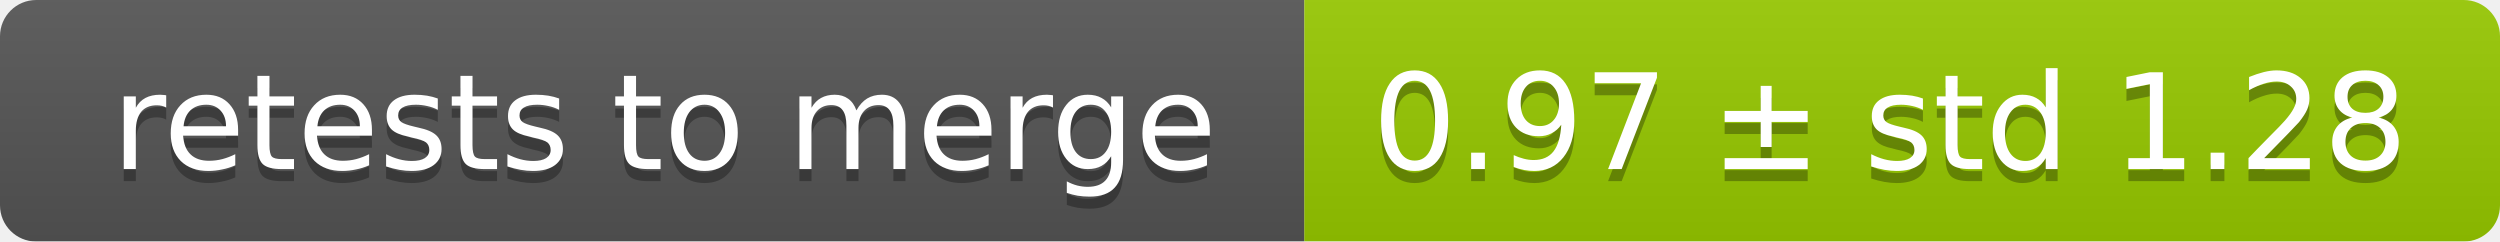
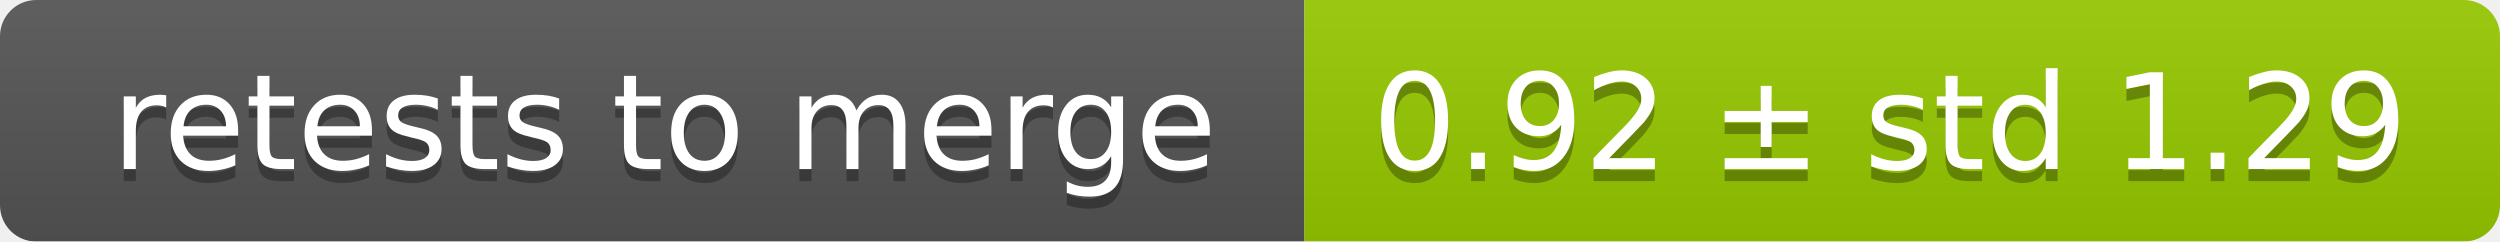
<svg xmlns="http://www.w3.org/2000/svg" width="207" height="20">
  <linearGradient id="smooth" x2="0" y2="100%">
    <stop offset="0" stop-color="#bbb" stop-opacity=".1" />
    <stop offset="1" stop-opacity=".1" />
  </linearGradient>
  <mask id="round">
    <rect width="207" height="20" rx="3" fill="#fff" />
  </mask>
  <g mask="url(#round)">
    <rect width="108" height="20" fill="#555" />
    <rect x="108" width="99" height="20" fill="#97ca00" />
    <rect width="207" height="20" fill="url(#smooth)" />
  </g>
  <g fill="#fff" text-anchor="middle" font-family="DejaVu Sans,Verdana,Geneva,sans-serif" font-size="11">
    <text x="55" y="15" fill="#010101" fill-opacity=".3">retests to merge</text>
    <text x="55" y="14">retests to merge</text>
-     <text x="156.5" y="15" fill="#010101" fill-opacity=".3">0.97 ± std 1.28</text>
-     <text x="156.5" y="14">0.97 ± std 1.28</text>
+     <text x="156.5" y="15" fill="#010101" fill-opacity=".3">0.92 ± std 1.29</text>
+     <text x="156.5" y="14">0.92 ± std 1.29</text>
  </g>
</svg>
